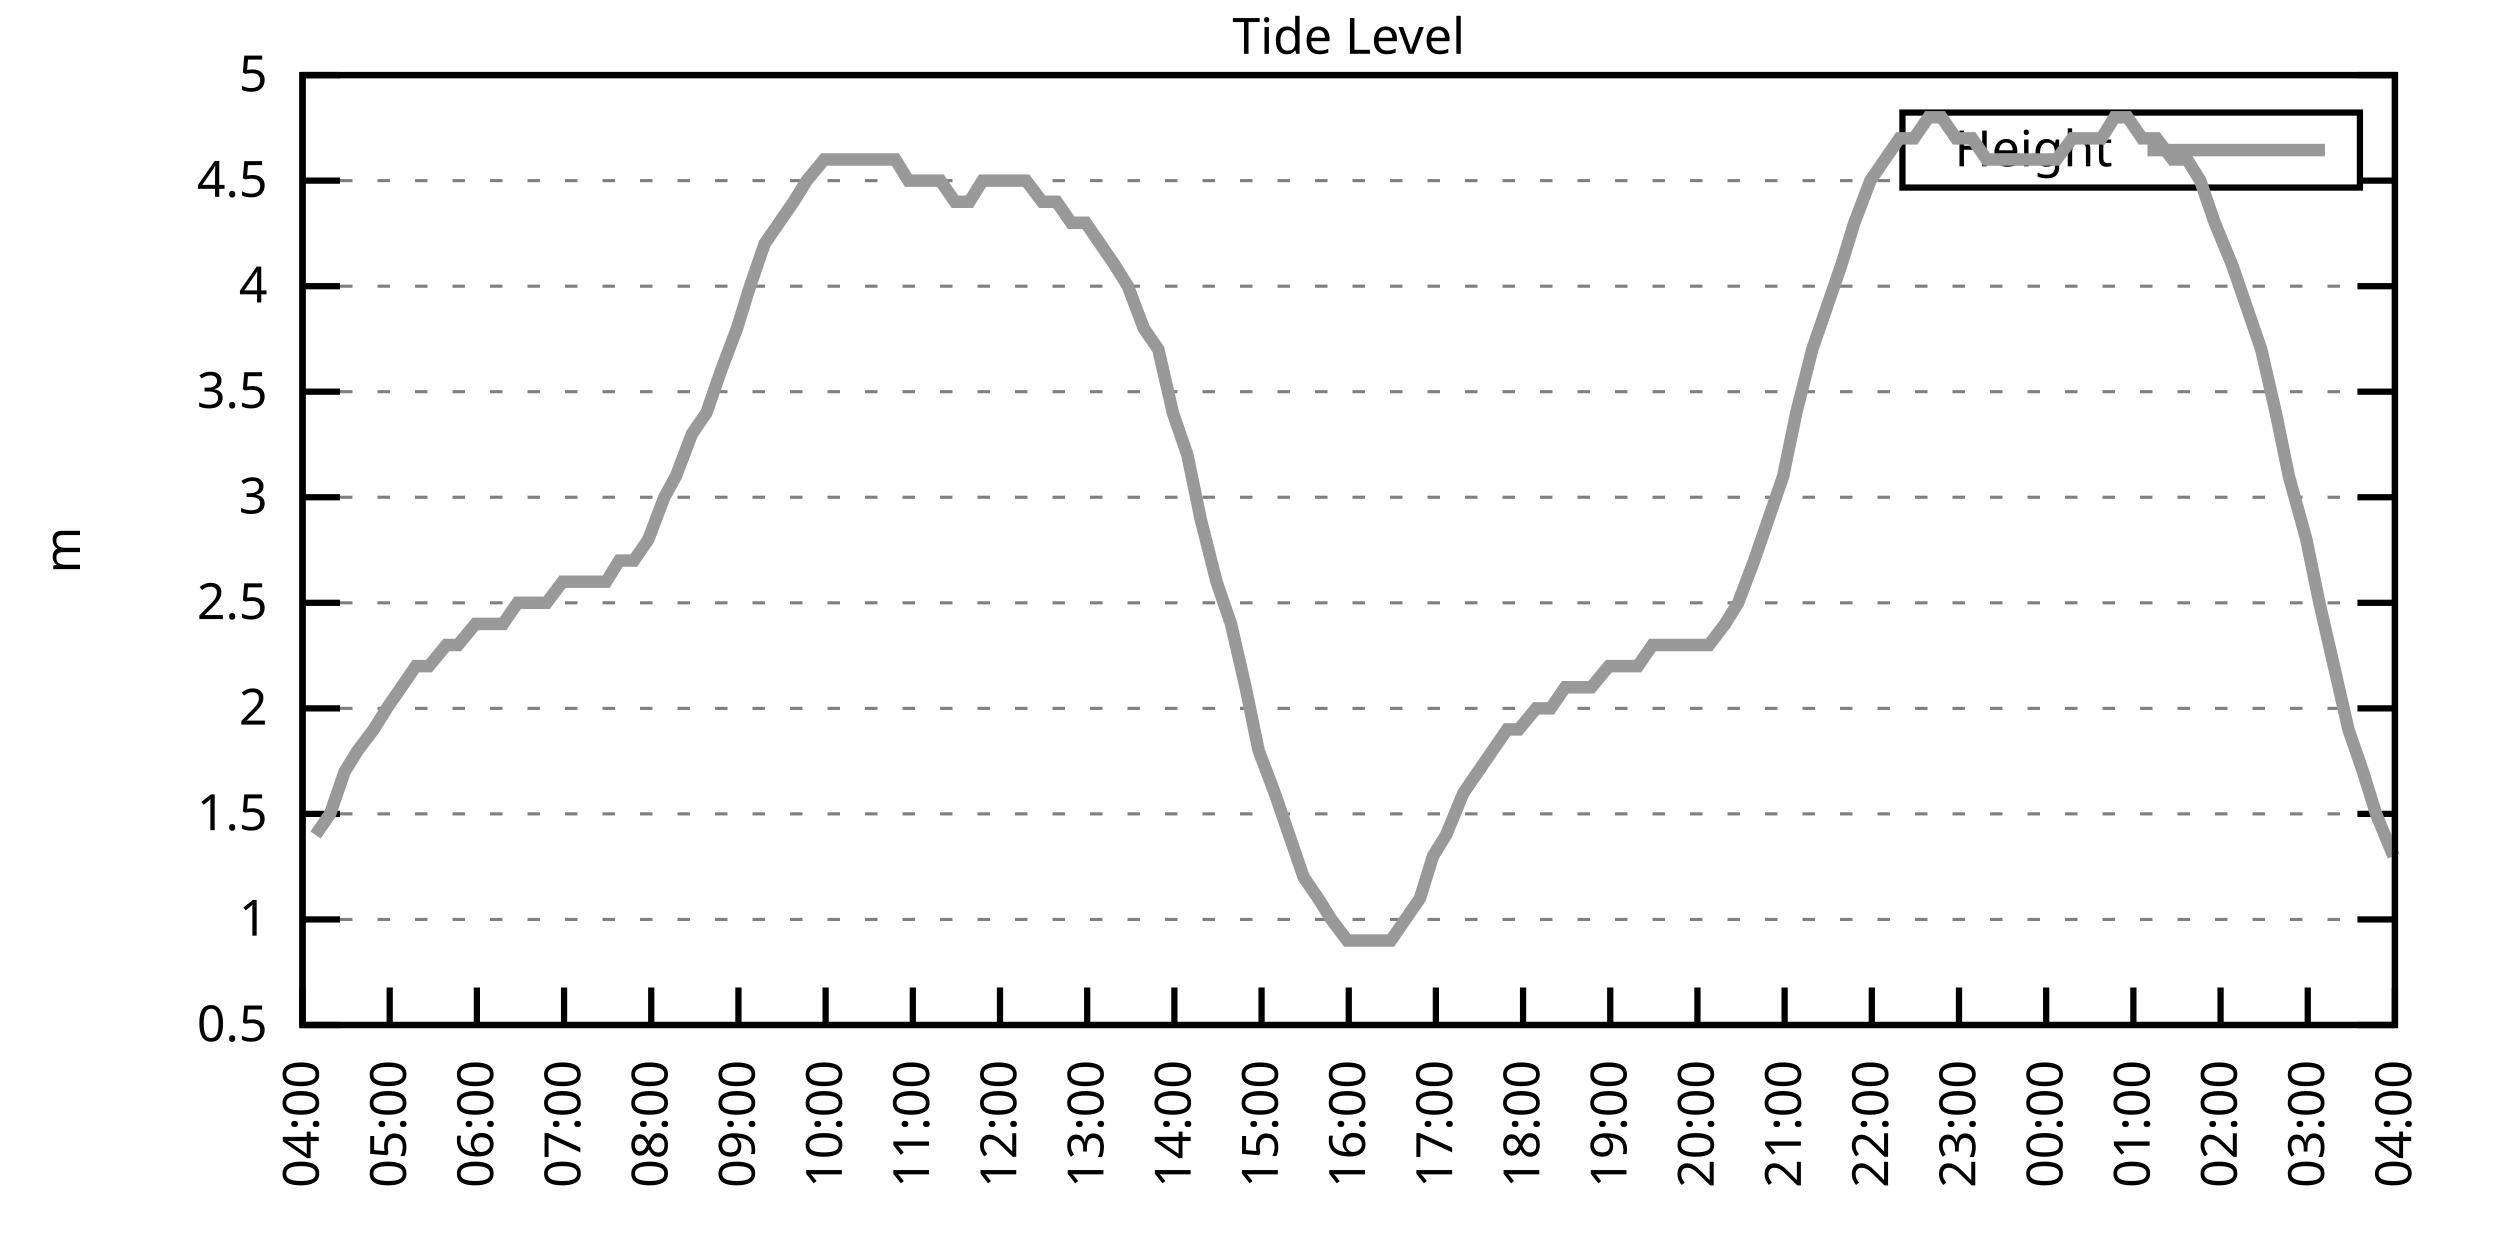
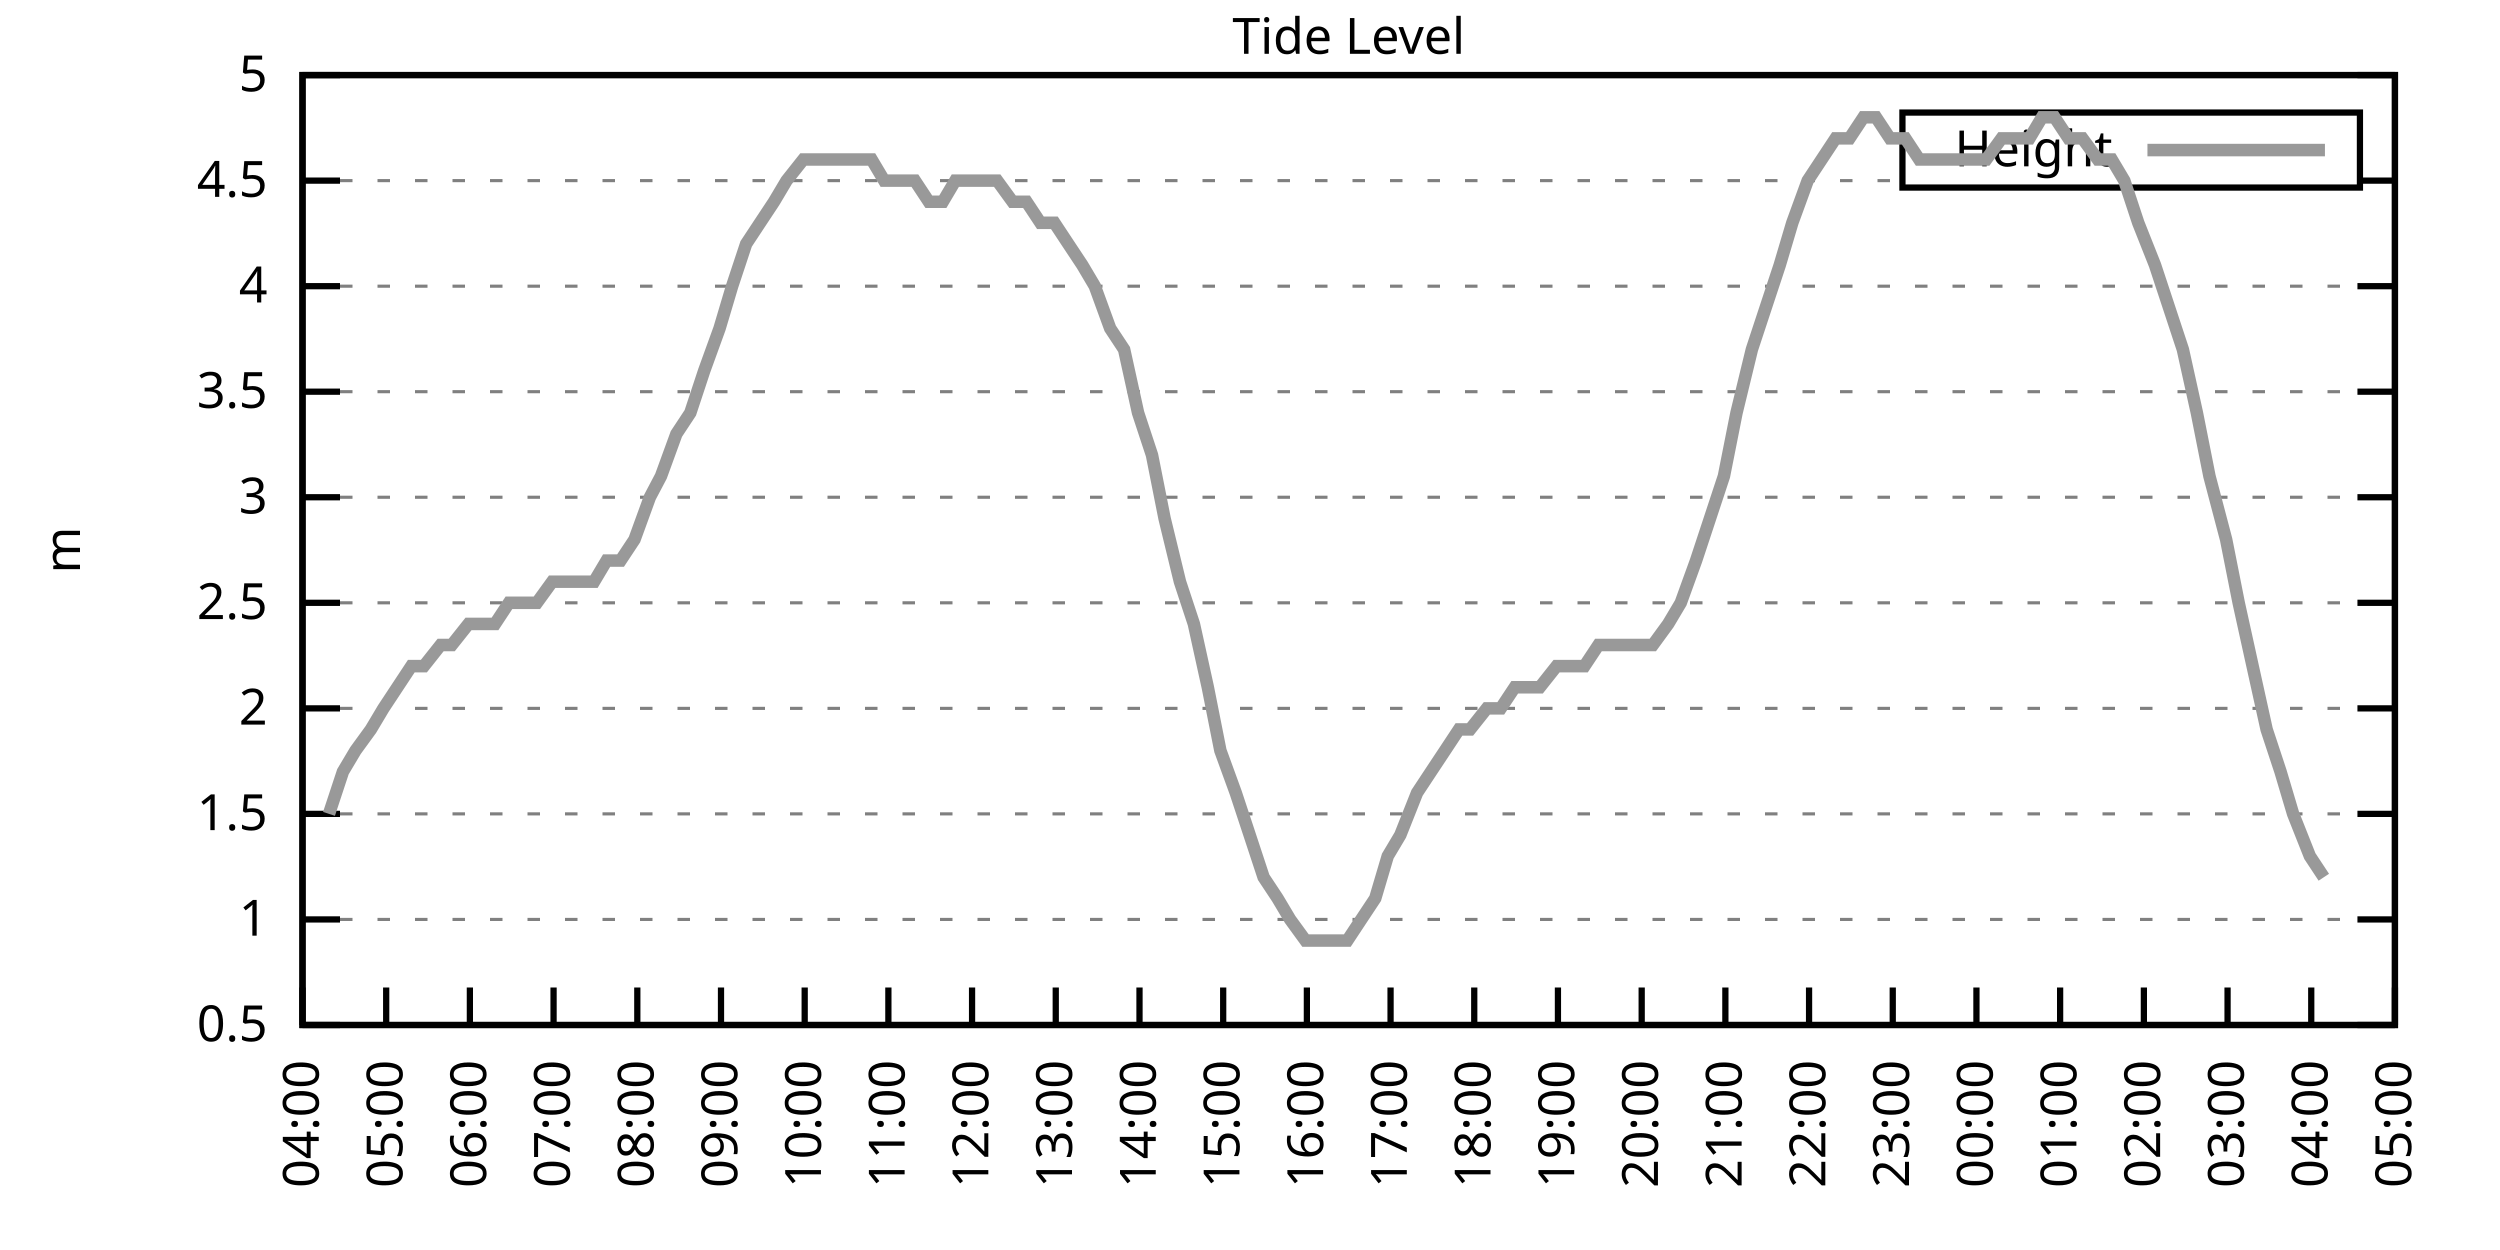
<svg xmlns="http://www.w3.org/2000/svg" xmlns:xlink="http://www.w3.org/1999/xlink" width="400" height="200" viewBox="0 0 400 200">
  <g id="gnuplot_canvas">
    <rect x="0" y="0" width="400" height="200" fill="none" />
    <defs>
      <circle id="gpDot" r="0.5" stroke-width="0.5" stroke="currentColor" />
      <path id="gpPt0" stroke-width="0.333" stroke="currentColor" d="M-1,0 h2 M0,-1 v2" />
      <path id="gpPt1" stroke-width="0.333" stroke="currentColor" d="M-1,-1 L1,1 M1,-1 L-1,1" />
      <path id="gpPt2" stroke-width="0.333" stroke="currentColor" d="M-1,0 L1,0 M0,-1 L0,1 M-1,-1 L1,1 M-1,1 L1,-1" />
      <rect id="gpPt3" stroke-width="0.333" stroke="currentColor" x="-1" y="-1" width="2" height="2" />
      <rect id="gpPt4" stroke-width="0.333" stroke="currentColor" fill="currentColor" x="-1" y="-1" width="2" height="2" />
      <circle id="gpPt5" stroke-width="0.333" stroke="currentColor" cx="0" cy="0" r="1" />
      <use xlink:href="#gpPt5" id="gpPt6" fill="currentColor" stroke="none" />
      <path id="gpPt7" stroke-width="0.333" stroke="currentColor" d="M0,-1.33 L-1.33,0.67 L1.33,0.67 z" />
      <use xlink:href="#gpPt7" id="gpPt8" fill="currentColor" stroke="none" />
      <use xlink:href="#gpPt7" id="gpPt9" stroke="currentColor" transform="rotate(180)" />
      <use xlink:href="#gpPt9" id="gpPt10" fill="currentColor" stroke="none" />
      <use xlink:href="#gpPt3" id="gpPt11" stroke="currentColor" transform="rotate(45)" />
      <use xlink:href="#gpPt11" id="gpPt12" fill="currentColor" stroke="none" />
      <path id="gpPt13" stroke-width="0.333" stroke="currentColor" d="M0,1.330 L1.265,0.411 L0.782,-1.067 L-0.782,-1.076 L-1.265,0.411 z" />
      <use xlink:href="#gpPt13" id="gpPt14" fill="currentColor" stroke="none" />
      <filter id="textbox" filterUnits="objectBoundingBox" x="0" y="0" height="1" width="1">
        <feFlood flood-color="white" flood-opacity="1" result="bgnd" />
        <feComposite in="SourceGraphic" in2="bgnd" operator="atop" />
      </filter>
      <filter id="greybox" filterUnits="objectBoundingBox" x="0" y="0" height="1" width="1">
        <feFlood flood-color="lightgrey" flood-opacity="1" result="grey" />
        <feComposite in="SourceGraphic" in2="grey" operator="atop" />
      </filter>
    </defs>
    <g fill="none" color="white" stroke="currentColor" stroke-width="1.00" stroke-linecap="butt" stroke-linejoin="miter">
</g>
    <g fill="none" color="black" stroke="currentColor" stroke-width="1.00" stroke-linecap="butt" stroke-linejoin="miter">
      <g stroke="none" shape-rendering="crispEdges">
        <polygon fill="rgb(255, 255, 255)" points="48.40,164.00 383.18,164.00 383.18,12.02 48.40,12.02 " />
      </g>
    </g>
    <g fill="none" color="black" stroke="currentColor" stroke-width="1.00" stroke-linecap="butt" stroke-linejoin="miter">
</g>
    <g fill="none" color="black" stroke="black" stroke-width="0.50" stroke-linecap="butt" stroke-linejoin="miter">
</g>
    <g fill="none" color="gray" stroke="currentColor" stroke-width="0.50" stroke-linecap="butt" stroke-linejoin="miter">
      <path stroke="gray" stroke-dasharray="2,4" class="gridline" d="M48.40,164.00 L383.19,164.00  " />
    </g>
    <g fill="none" color="gray" stroke="gray" stroke-width="1.00" stroke-linecap="butt" stroke-linejoin="miter">
</g>
    <g fill="none" color="black" stroke="currentColor" stroke-width="1.00" stroke-linecap="butt" stroke-linejoin="miter">
      <path stroke="black" d="M48.40,164.00 L54.40,164.00 M383.19,164.00 L377.19,164.00  " />
      <g transform="translate(42.80,166.60)" stroke="none" fill="black" font-family="Sans" font-size="8.00" text-anchor="end">
        <text>
          <tspan font-family="Sans"> 0.5</tspan>
        </text>
      </g>
    </g>
    <g fill="none" color="black" stroke="currentColor" stroke-width="1.00" stroke-linecap="butt" stroke-linejoin="miter">
</g>
    <g fill="none" color="black" stroke="black" stroke-width="0.50" stroke-linecap="butt" stroke-linejoin="miter">
</g>
    <g fill="none" color="gray" stroke="currentColor" stroke-width="0.50" stroke-linecap="butt" stroke-linejoin="miter">
      <path stroke="gray" stroke-dasharray="2,4" class="gridline" d="M48.40,147.11 L383.19,147.11  " />
    </g>
    <g fill="none" color="gray" stroke="gray" stroke-width="1.00" stroke-linecap="butt" stroke-linejoin="miter">
</g>
    <g fill="none" color="black" stroke="currentColor" stroke-width="1.00" stroke-linecap="butt" stroke-linejoin="miter">
      <path stroke="black" d="M48.40,147.11 L54.40,147.11 M383.19,147.11 L377.19,147.11  " />
      <g transform="translate(42.80,149.71)" stroke="none" fill="black" font-family="Sans" font-size="8.00" text-anchor="end">
        <text>
          <tspan font-family="Sans"> 1</tspan>
        </text>
      </g>
    </g>
    <g fill="none" color="black" stroke="currentColor" stroke-width="1.00" stroke-linecap="butt" stroke-linejoin="miter">
</g>
    <g fill="none" color="black" stroke="black" stroke-width="0.50" stroke-linecap="butt" stroke-linejoin="miter">
</g>
    <g fill="none" color="gray" stroke="currentColor" stroke-width="0.50" stroke-linecap="butt" stroke-linejoin="miter">
      <path stroke="gray" stroke-dasharray="2,4" class="gridline" d="M48.40,130.22 L383.19,130.22  " />
    </g>
    <g fill="none" color="gray" stroke="gray" stroke-width="1.00" stroke-linecap="butt" stroke-linejoin="miter">
</g>
    <g fill="none" color="black" stroke="currentColor" stroke-width="1.00" stroke-linecap="butt" stroke-linejoin="miter">
      <path stroke="black" d="M48.40,130.22 L54.40,130.22 M383.19,130.22 L377.19,130.22  " />
      <g transform="translate(42.80,132.82)" stroke="none" fill="black" font-family="Sans" font-size="8.00" text-anchor="end">
        <text>
          <tspan font-family="Sans"> 1.5</tspan>
        </text>
      </g>
    </g>
    <g fill="none" color="black" stroke="currentColor" stroke-width="1.00" stroke-linecap="butt" stroke-linejoin="miter">
</g>
    <g fill="none" color="black" stroke="black" stroke-width="0.50" stroke-linecap="butt" stroke-linejoin="miter">
</g>
    <g fill="none" color="gray" stroke="currentColor" stroke-width="0.50" stroke-linecap="butt" stroke-linejoin="miter">
      <path stroke="gray" stroke-dasharray="2,4" class="gridline" d="M48.40,113.34 L383.19,113.34  " />
    </g>
    <g fill="none" color="gray" stroke="gray" stroke-width="1.00" stroke-linecap="butt" stroke-linejoin="miter">
</g>
    <g fill="none" color="black" stroke="currentColor" stroke-width="1.00" stroke-linecap="butt" stroke-linejoin="miter">
      <path stroke="black" d="M48.40,113.34 L54.40,113.34 M383.19,113.34 L377.19,113.34  " />
      <g transform="translate(42.80,115.94)" stroke="none" fill="black" font-family="Sans" font-size="8.00" text-anchor="end">
        <text>
          <tspan font-family="Sans"> 2</tspan>
        </text>
      </g>
    </g>
    <g fill="none" color="black" stroke="currentColor" stroke-width="1.00" stroke-linecap="butt" stroke-linejoin="miter">
</g>
    <g fill="none" color="black" stroke="black" stroke-width="0.50" stroke-linecap="butt" stroke-linejoin="miter">
</g>
    <g fill="none" color="gray" stroke="currentColor" stroke-width="0.50" stroke-linecap="butt" stroke-linejoin="miter">
      <path stroke="gray" stroke-dasharray="2,4" class="gridline" d="M48.40,96.45 L383.19,96.45  " />
    </g>
    <g fill="none" color="gray" stroke="gray" stroke-width="1.00" stroke-linecap="butt" stroke-linejoin="miter">
</g>
    <g fill="none" color="black" stroke="currentColor" stroke-width="1.00" stroke-linecap="butt" stroke-linejoin="miter">
      <path stroke="black" d="M48.40,96.45 L54.40,96.45 M383.19,96.45 L377.19,96.45  " />
      <g transform="translate(42.80,99.05)" stroke="none" fill="black" font-family="Sans" font-size="8.00" text-anchor="end">
        <text>
          <tspan font-family="Sans"> 2.5</tspan>
        </text>
      </g>
    </g>
    <g fill="none" color="black" stroke="currentColor" stroke-width="1.00" stroke-linecap="butt" stroke-linejoin="miter">
</g>
    <g fill="none" color="black" stroke="black" stroke-width="0.50" stroke-linecap="butt" stroke-linejoin="miter">
</g>
    <g fill="none" color="gray" stroke="currentColor" stroke-width="0.50" stroke-linecap="butt" stroke-linejoin="miter">
      <path stroke="gray" stroke-dasharray="2,4" class="gridline" d="M48.40,79.56 L383.19,79.56  " />
    </g>
    <g fill="none" color="gray" stroke="gray" stroke-width="1.00" stroke-linecap="butt" stroke-linejoin="miter">
</g>
    <g fill="none" color="black" stroke="currentColor" stroke-width="1.00" stroke-linecap="butt" stroke-linejoin="miter">
      <path stroke="black" d="M48.40,79.56 L54.40,79.56 M383.19,79.56 L377.19,79.56  " />
      <g transform="translate(42.80,82.16)" stroke="none" fill="black" font-family="Sans" font-size="8.00" text-anchor="end">
        <text>
          <tspan font-family="Sans"> 3</tspan>
        </text>
      </g>
    </g>
    <g fill="none" color="black" stroke="currentColor" stroke-width="1.00" stroke-linecap="butt" stroke-linejoin="miter">
</g>
    <g fill="none" color="black" stroke="black" stroke-width="0.50" stroke-linecap="butt" stroke-linejoin="miter">
</g>
    <g fill="none" color="gray" stroke="currentColor" stroke-width="0.50" stroke-linecap="butt" stroke-linejoin="miter">
      <path stroke="gray" stroke-dasharray="2,4" class="gridline" d="M48.40,62.67 L383.19,62.67  " />
    </g>
    <g fill="none" color="gray" stroke="gray" stroke-width="1.00" stroke-linecap="butt" stroke-linejoin="miter">
</g>
    <g fill="none" color="black" stroke="currentColor" stroke-width="1.00" stroke-linecap="butt" stroke-linejoin="miter">
      <path stroke="black" d="M48.40,62.67 L54.40,62.67 M383.19,62.67 L377.19,62.67  " />
      <g transform="translate(42.80,65.27)" stroke="none" fill="black" font-family="Sans" font-size="8.00" text-anchor="end">
        <text>
          <tspan font-family="Sans"> 3.5</tspan>
        </text>
      </g>
    </g>
    <g fill="none" color="black" stroke="currentColor" stroke-width="1.00" stroke-linecap="butt" stroke-linejoin="miter">
</g>
    <g fill="none" color="black" stroke="black" stroke-width="0.50" stroke-linecap="butt" stroke-linejoin="miter">
</g>
    <g fill="none" color="gray" stroke="currentColor" stroke-width="0.50" stroke-linecap="butt" stroke-linejoin="miter">
      <path stroke="gray" stroke-dasharray="2,4" class="gridline" d="M48.40,45.79 L383.19,45.79  " />
    </g>
    <g fill="none" color="gray" stroke="gray" stroke-width="1.00" stroke-linecap="butt" stroke-linejoin="miter">
</g>
    <g fill="none" color="black" stroke="currentColor" stroke-width="1.00" stroke-linecap="butt" stroke-linejoin="miter">
      <path stroke="black" d="M48.40,45.79 L54.40,45.79 M383.19,45.79 L377.19,45.79  " />
      <g transform="translate(42.80,48.39)" stroke="none" fill="black" font-family="Sans" font-size="8.00" text-anchor="end">
        <text>
          <tspan font-family="Sans"> 4</tspan>
        </text>
      </g>
    </g>
    <g fill="none" color="black" stroke="currentColor" stroke-width="1.00" stroke-linecap="butt" stroke-linejoin="miter">
</g>
    <g fill="none" color="black" stroke="black" stroke-width="0.50" stroke-linecap="butt" stroke-linejoin="miter">
</g>
    <g fill="none" color="gray" stroke="currentColor" stroke-width="0.50" stroke-linecap="butt" stroke-linejoin="miter">
      <path stroke="gray" stroke-dasharray="2,4" class="gridline" d="M48.40,28.90 L304.39,28.90 M377.59,28.90 L383.19,28.90  " />
    </g>
    <g fill="none" color="gray" stroke="gray" stroke-width="1.00" stroke-linecap="butt" stroke-linejoin="miter">
</g>
    <g fill="none" color="black" stroke="currentColor" stroke-width="1.00" stroke-linecap="butt" stroke-linejoin="miter">
      <path stroke="black" d="M48.40,28.90 L54.40,28.90 M383.19,28.90 L377.19,28.90  " />
      <g transform="translate(42.80,31.50)" stroke="none" fill="black" font-family="Sans" font-size="8.00" text-anchor="end">
        <text>
          <tspan font-family="Sans"> 4.5</tspan>
        </text>
      </g>
    </g>
    <g fill="none" color="black" stroke="currentColor" stroke-width="1.00" stroke-linecap="butt" stroke-linejoin="miter">
</g>
    <g fill="none" color="black" stroke="black" stroke-width="0.50" stroke-linecap="butt" stroke-linejoin="miter">
</g>
    <g fill="none" color="gray" stroke="currentColor" stroke-width="0.50" stroke-linecap="butt" stroke-linejoin="miter">
      <path stroke="gray" stroke-dasharray="2,4" class="gridline" d="M48.40,12.01 L383.19,12.01  " />
    </g>
    <g fill="none" color="gray" stroke="gray" stroke-width="1.00" stroke-linecap="butt" stroke-linejoin="miter">
</g>
    <g fill="none" color="black" stroke="currentColor" stroke-width="1.00" stroke-linecap="butt" stroke-linejoin="miter">
      <path stroke="black" d="M48.40,12.01 L54.40,12.01 M383.19,12.01 L377.19,12.01  " />
      <g transform="translate(42.80,14.61)" stroke="none" fill="black" font-family="Sans" font-size="8.00" text-anchor="end">
        <text>
          <tspan font-family="Sans"> 5</tspan>
        </text>
      </g>
    </g>
    <g fill="none" color="black" stroke="currentColor" stroke-width="1.00" stroke-linecap="butt" stroke-linejoin="miter">
      <path stroke="black" d="M48.40,164.00 L48.40,158.00  " />
      <g transform="translate(51.00,169.60) rotate(270.00)" stroke="none" fill="black" font-family="Sans" font-size="8.00" text-anchor="end">
        <text>
          <tspan font-family="Sans">04:00</tspan>
        </text>
      </g>
    </g>
    <g fill="none" color="black" stroke="currentColor" stroke-width="1.00" stroke-linecap="butt" stroke-linejoin="miter">
-       <path stroke="black" d="M62.35,164.00 L62.35,158.00  " />
-       <g transform="translate(64.95,169.60) rotate(270.00)" stroke="none" fill="black" font-family="Sans" font-size="8.00" text-anchor="end">
+       <path stroke="black" d="M61.79,164.00 L61.79,158.00  " />
+       <g transform="translate(64.39,169.60) rotate(270.00)" stroke="none" fill="black" font-family="Sans" font-size="8.00" text-anchor="end">
        <text>
          <tspan font-family="Sans">05:00</tspan>
        </text>
      </g>
    </g>
    <g fill="none" color="black" stroke="currentColor" stroke-width="1.00" stroke-linecap="butt" stroke-linejoin="miter">
-       <path stroke="black" d="M76.30,164.00 L76.30,158.00  " />
-       <g transform="translate(78.90,169.60) rotate(270.00)" stroke="none" fill="black" font-family="Sans" font-size="8.00" text-anchor="end">
+       <path stroke="black" d="M75.18,164.00 L75.18,158.00  " />
+       <g transform="translate(77.78,169.60) rotate(270.00)" stroke="none" fill="black" font-family="Sans" font-size="8.00" text-anchor="end">
        <text>
          <tspan font-family="Sans">06:00</tspan>
        </text>
      </g>
    </g>
    <g fill="none" color="black" stroke="currentColor" stroke-width="1.00" stroke-linecap="butt" stroke-linejoin="miter">
-       <path stroke="black" d="M90.25,164.00 L90.25,158.00  " />
-       <g transform="translate(92.85,169.60) rotate(270.00)" stroke="none" fill="black" font-family="Sans" font-size="8.00" text-anchor="end">
+       <path stroke="black" d="M88.57,164.00 L88.57,158.00  " />
+       <g transform="translate(91.17,169.60) rotate(270.00)" stroke="none" fill="black" font-family="Sans" font-size="8.00" text-anchor="end">
        <text>
          <tspan font-family="Sans">07:00</tspan>
        </text>
      </g>
    </g>
    <g fill="none" color="black" stroke="currentColor" stroke-width="1.00" stroke-linecap="butt" stroke-linejoin="miter">
-       <path stroke="black" d="M104.20,164.00 L104.20,158.00  " />
-       <g transform="translate(106.80,169.60) rotate(270.00)" stroke="none" fill="black" font-family="Sans" font-size="8.00" text-anchor="end">
+       <path stroke="black" d="M101.97,164.00 L101.97,158.00  " />
+       <g transform="translate(104.57,169.60) rotate(270.00)" stroke="none" fill="black" font-family="Sans" font-size="8.00" text-anchor="end">
        <text>
          <tspan font-family="Sans">08:00</tspan>
        </text>
      </g>
    </g>
    <g fill="none" color="black" stroke="currentColor" stroke-width="1.00" stroke-linecap="butt" stroke-linejoin="miter">
-       <path stroke="black" d="M118.15,164.00 L118.15,158.00  " />
-       <g transform="translate(120.75,169.60) rotate(270.00)" stroke="none" fill="black" font-family="Sans" font-size="8.00" text-anchor="end">
+       <path stroke="black" d="M115.36,164.00 L115.36,158.00  " />
+       <g transform="translate(117.96,169.60) rotate(270.00)" stroke="none" fill="black" font-family="Sans" font-size="8.00" text-anchor="end">
        <text>
          <tspan font-family="Sans">09:00</tspan>
        </text>
      </g>
    </g>
    <g fill="none" color="black" stroke="currentColor" stroke-width="1.00" stroke-linecap="butt" stroke-linejoin="miter">
-       <path stroke="black" d="M132.10,164.00 L132.10,158.00  " />
-       <g transform="translate(134.70,169.60) rotate(270.00)" stroke="none" fill="black" font-family="Sans" font-size="8.00" text-anchor="end">
+       <path stroke="black" d="M128.75,164.00 L128.75,158.00  " />
+       <g transform="translate(131.35,169.60) rotate(270.00)" stroke="none" fill="black" font-family="Sans" font-size="8.00" text-anchor="end">
        <text>
          <tspan font-family="Sans">10:00</tspan>
        </text>
      </g>
    </g>
    <g fill="none" color="black" stroke="currentColor" stroke-width="1.00" stroke-linecap="butt" stroke-linejoin="miter">
-       <path stroke="black" d="M146.05,164.00 L146.05,158.00  " />
-       <g transform="translate(148.65,169.60) rotate(270.00)" stroke="none" fill="black" font-family="Sans" font-size="8.00" text-anchor="end">
+       <path stroke="black" d="M142.14,164.00 L142.14,158.00  " />
+       <g transform="translate(144.74,169.60) rotate(270.00)" stroke="none" fill="black" font-family="Sans" font-size="8.00" text-anchor="end">
        <text>
          <tspan font-family="Sans">11:00</tspan>
        </text>
      </g>
    </g>
    <g fill="none" color="black" stroke="currentColor" stroke-width="1.00" stroke-linecap="butt" stroke-linejoin="miter">
-       <path stroke="black" d="M160.00,164.00 L160.00,158.00  " />
-       <g transform="translate(162.60,169.60) rotate(270.00)" stroke="none" fill="black" font-family="Sans" font-size="8.00" text-anchor="end">
+       <path stroke="black" d="M155.53,164.00 L155.53,158.00  " />
+       <g transform="translate(158.13,169.60) rotate(270.00)" stroke="none" fill="black" font-family="Sans" font-size="8.00" text-anchor="end">
        <text>
          <tspan font-family="Sans">12:00</tspan>
        </text>
      </g>
    </g>
    <g fill="none" color="black" stroke="currentColor" stroke-width="1.00" stroke-linecap="butt" stroke-linejoin="miter">
-       <path stroke="black" d="M173.95,164.00 L173.95,158.00  " />
-       <g transform="translate(176.55,169.60) rotate(270.00)" stroke="none" fill="black" font-family="Sans" font-size="8.00" text-anchor="end">
+       <path stroke="black" d="M168.92,164.00 L168.92,158.00  " />
+       <g transform="translate(171.52,169.60) rotate(270.00)" stroke="none" fill="black" font-family="Sans" font-size="8.00" text-anchor="end">
        <text>
          <tspan font-family="Sans">13:00</tspan>
        </text>
      </g>
    </g>
    <g fill="none" color="black" stroke="currentColor" stroke-width="1.00" stroke-linecap="butt" stroke-linejoin="miter">
-       <path stroke="black" d="M187.90,164.00 L187.90,158.00  " />
-       <g transform="translate(190.50,169.60) rotate(270.00)" stroke="none" fill="black" font-family="Sans" font-size="8.00" text-anchor="end">
+       <path stroke="black" d="M182.32,164.00 L182.32,158.00  " />
+       <g transform="translate(184.92,169.60) rotate(270.00)" stroke="none" fill="black" font-family="Sans" font-size="8.00" text-anchor="end">
        <text>
          <tspan font-family="Sans">14:00</tspan>
        </text>
      </g>
    </g>
    <g fill="none" color="black" stroke="currentColor" stroke-width="1.00" stroke-linecap="butt" stroke-linejoin="miter">
-       <path stroke="black" d="M201.85,164.00 L201.85,158.00  " />
-       <g transform="translate(204.45,169.60) rotate(270.00)" stroke="none" fill="black" font-family="Sans" font-size="8.00" text-anchor="end">
+       <path stroke="black" d="M195.71,164.00 L195.71,158.00  " />
+       <g transform="translate(198.31,169.60) rotate(270.00)" stroke="none" fill="black" font-family="Sans" font-size="8.00" text-anchor="end">
        <text>
          <tspan font-family="Sans">15:00</tspan>
        </text>
      </g>
    </g>
    <g fill="none" color="black" stroke="currentColor" stroke-width="1.00" stroke-linecap="butt" stroke-linejoin="miter">
-       <path stroke="black" d="M215.80,164.00 L215.80,158.00  " />
-       <g transform="translate(218.40,169.60) rotate(270.00)" stroke="none" fill="black" font-family="Sans" font-size="8.00" text-anchor="end">
+       <path stroke="black" d="M209.10,164.00 L209.10,158.00  " />
+       <g transform="translate(211.70,169.60) rotate(270.00)" stroke="none" fill="black" font-family="Sans" font-size="8.00" text-anchor="end">
        <text>
          <tspan font-family="Sans">16:00</tspan>
        </text>
      </g>
    </g>
    <g fill="none" color="black" stroke="currentColor" stroke-width="1.00" stroke-linecap="butt" stroke-linejoin="miter">
-       <path stroke="black" d="M229.74,164.00 L229.74,158.00  " />
-       <g transform="translate(232.34,169.60) rotate(270.00)" stroke="none" fill="black" font-family="Sans" font-size="8.00" text-anchor="end">
+       <path stroke="black" d="M222.49,164.00 L222.49,158.00  " />
+       <g transform="translate(225.09,169.60) rotate(270.00)" stroke="none" fill="black" font-family="Sans" font-size="8.00" text-anchor="end">
        <text>
          <tspan font-family="Sans">17:00</tspan>
        </text>
      </g>
    </g>
    <g fill="none" color="black" stroke="currentColor" stroke-width="1.00" stroke-linecap="butt" stroke-linejoin="miter">
-       <path stroke="black" d="M243.69,164.00 L243.69,158.00  " />
-       <g transform="translate(246.29,169.60) rotate(270.00)" stroke="none" fill="black" font-family="Sans" font-size="8.00" text-anchor="end">
+       <path stroke="black" d="M235.88,164.00 L235.88,158.00  " />
+       <g transform="translate(238.48,169.60) rotate(270.00)" stroke="none" fill="black" font-family="Sans" font-size="8.00" text-anchor="end">
        <text>
          <tspan font-family="Sans">18:00</tspan>
        </text>
      </g>
    </g>
    <g fill="none" color="black" stroke="currentColor" stroke-width="1.00" stroke-linecap="butt" stroke-linejoin="miter">
-       <path stroke="black" d="M257.64,164.00 L257.64,158.00  " />
-       <g transform="translate(260.24,169.60) rotate(270.00)" stroke="none" fill="black" font-family="Sans" font-size="8.00" text-anchor="end">
+       <path stroke="black" d="M249.27,164.00 L249.27,158.00  " />
+       <g transform="translate(251.87,169.60) rotate(270.00)" stroke="none" fill="black" font-family="Sans" font-size="8.00" text-anchor="end">
        <text>
          <tspan font-family="Sans">19:00</tspan>
        </text>
      </g>
    </g>
    <g fill="none" color="black" stroke="currentColor" stroke-width="1.00" stroke-linecap="butt" stroke-linejoin="miter">
-       <path stroke="black" d="M271.59,164.00 L271.59,158.00  " />
-       <g transform="translate(274.19,169.60) rotate(270.00)" stroke="none" fill="black" font-family="Sans" font-size="8.00" text-anchor="end">
+       <path stroke="black" d="M262.67,164.00 L262.67,158.00  " />
+       <g transform="translate(265.27,169.60) rotate(270.00)" stroke="none" fill="black" font-family="Sans" font-size="8.00" text-anchor="end">
        <text>
          <tspan font-family="Sans">20:00</tspan>
        </text>
      </g>
    </g>
    <g fill="none" color="black" stroke="currentColor" stroke-width="1.00" stroke-linecap="butt" stroke-linejoin="miter">
-       <path stroke="black" d="M285.54,164.00 L285.54,158.00  " />
-       <g transform="translate(288.14,169.60) rotate(270.00)" stroke="none" fill="black" font-family="Sans" font-size="8.00" text-anchor="end">
+       <path stroke="black" d="M276.06,164.00 L276.06,158.00  " />
+       <g transform="translate(278.66,169.60) rotate(270.00)" stroke="none" fill="black" font-family="Sans" font-size="8.00" text-anchor="end">
        <text>
          <tspan font-family="Sans">21:00</tspan>
        </text>
      </g>
    </g>
    <g fill="none" color="black" stroke="currentColor" stroke-width="1.00" stroke-linecap="butt" stroke-linejoin="miter">
-       <path stroke="black" d="M299.49,164.00 L299.49,158.00  " />
-       <g transform="translate(302.09,169.60) rotate(270.00)" stroke="none" fill="black" font-family="Sans" font-size="8.00" text-anchor="end">
+       <path stroke="black" d="M289.45,164.00 L289.45,158.00  " />
+       <g transform="translate(292.05,169.60) rotate(270.00)" stroke="none" fill="black" font-family="Sans" font-size="8.00" text-anchor="end">
        <text>
          <tspan font-family="Sans">22:00</tspan>
        </text>
      </g>
    </g>
    <g fill="none" color="black" stroke="currentColor" stroke-width="1.00" stroke-linecap="butt" stroke-linejoin="miter">
-       <path stroke="black" d="M313.44,164.00 L313.44,158.00  " />
-       <g transform="translate(316.04,169.60) rotate(270.00)" stroke="none" fill="black" font-family="Sans" font-size="8.00" text-anchor="end">
+       <path stroke="black" d="M302.84,164.00 L302.84,158.00  " />
+       <g transform="translate(305.44,169.60) rotate(270.00)" stroke="none" fill="black" font-family="Sans" font-size="8.00" text-anchor="end">
        <text>
          <tspan font-family="Sans">23:00</tspan>
        </text>
      </g>
    </g>
    <g fill="none" color="black" stroke="currentColor" stroke-width="1.00" stroke-linecap="butt" stroke-linejoin="miter">
-       <path stroke="black" d="M327.39,164.00 L327.39,158.00  " />
-       <g transform="translate(329.99,169.60) rotate(270.00)" stroke="none" fill="black" font-family="Sans" font-size="8.00" text-anchor="end">
+       <path stroke="black" d="M316.23,164.00 L316.23,158.00  " />
+       <g transform="translate(318.83,169.60) rotate(270.00)" stroke="none" fill="black" font-family="Sans" font-size="8.00" text-anchor="end">
        <text>
          <tspan font-family="Sans">00:00</tspan>
        </text>
      </g>
    </g>
    <g fill="none" color="black" stroke="currentColor" stroke-width="1.00" stroke-linecap="butt" stroke-linejoin="miter">
-       <path stroke="black" d="M341.34,164.00 L341.34,158.00  " />
-       <g transform="translate(343.94,169.60) rotate(270.00)" stroke="none" fill="black" font-family="Sans" font-size="8.00" text-anchor="end">
+       <path stroke="black" d="M329.62,164.00 L329.62,158.00  " />
+       <g transform="translate(332.22,169.60) rotate(270.00)" stroke="none" fill="black" font-family="Sans" font-size="8.00" text-anchor="end">
        <text>
          <tspan font-family="Sans">01:00</tspan>
        </text>
      </g>
    </g>
    <g fill="none" color="black" stroke="currentColor" stroke-width="1.00" stroke-linecap="butt" stroke-linejoin="miter">
-       <path stroke="black" d="M355.29,164.00 L355.29,158.00  " />
-       <g transform="translate(357.89,169.60) rotate(270.00)" stroke="none" fill="black" font-family="Sans" font-size="8.00" text-anchor="end">
+       <path stroke="black" d="M343.02,164.00 L343.02,158.00  " />
+       <g transform="translate(345.62,169.60) rotate(270.00)" stroke="none" fill="black" font-family="Sans" font-size="8.00" text-anchor="end">
        <text>
          <tspan font-family="Sans">02:00</tspan>
        </text>
      </g>
    </g>
    <g fill="none" color="black" stroke="currentColor" stroke-width="1.00" stroke-linecap="butt" stroke-linejoin="miter">
-       <path stroke="black" d="M369.24,164.00 L369.24,158.00  " />
-       <g transform="translate(371.84,169.60) rotate(270.00)" stroke="none" fill="black" font-family="Sans" font-size="8.00" text-anchor="end">
+       <path stroke="black" d="M356.41,164.00 L356.41,158.00  " />
+       <g transform="translate(359.01,169.60) rotate(270.00)" stroke="none" fill="black" font-family="Sans" font-size="8.00" text-anchor="end">
        <text>
          <tspan font-family="Sans">03:00</tspan>
+         </text>
+       </g>
+     </g>
+     <g fill="none" color="black" stroke="currentColor" stroke-width="1.00" stroke-linecap="butt" stroke-linejoin="miter">
+       <path stroke="black" d="M369.80,164.00 L369.80,158.00  " />
+       <g transform="translate(372.40,169.60) rotate(270.00)" stroke="none" fill="black" font-family="Sans" font-size="8.00" text-anchor="end">
+         <text>
+           <tspan font-family="Sans">04:00</tspan>
        </text>
      </g>
    </g>
    <g fill="none" color="black" stroke="currentColor" stroke-width="1.00" stroke-linecap="butt" stroke-linejoin="miter">
      <path stroke="black" d="M383.19,164.00 L383.19,158.00  " />
      <g transform="translate(385.79,169.60) rotate(270.00)" stroke="none" fill="black" font-family="Sans" font-size="8.00" text-anchor="end">
        <text>
-           <tspan font-family="Sans">04:00</tspan>
+           <tspan font-family="Sans">05:00</tspan>
        </text>
      </g>
    </g>
    <g fill="none" color="black" stroke="currentColor" stroke-width="1.00" stroke-linecap="butt" stroke-linejoin="miter">
</g>
    <g fill="none" color="black" stroke="currentColor" stroke-width="1.00" stroke-linecap="butt" stroke-linejoin="miter">
      <path stroke="black" d="M48.40,12.01 L48.40,164.00 L383.19,164.00 L383.19,12.01 L48.40,12.01 Z  " />
    </g>
    <g fill="none" color="black" stroke="currentColor" stroke-width="1.00" stroke-linecap="butt" stroke-linejoin="miter">
</g>
    <g fill="none" color="black" stroke="currentColor" stroke-width="1.00" stroke-linecap="butt" stroke-linejoin="miter">
      <path stroke="black" d="M304.39,30.01 L304.39,18.01 L377.59,18.01 L377.59,30.01 L304.39,30.01 Z  " />
    </g>
    <g id="Tide_level_plot_1">
      <g fill="none" color="white" stroke="black" stroke-width="2.00" stroke-linecap="butt" stroke-linejoin="miter">
</g>
      <g fill="none" color="black" stroke="currentColor" stroke-width="2.00" stroke-linecap="butt" stroke-linejoin="miter">
        <g transform="translate(337.99,26.61)" stroke="none" fill="black" font-family="Sans" font-size="8.00" text-anchor="end">
          <text>
            <tspan font-family="Sans">Height</tspan>
          </text>
        </g>
      </g>
      <g fill="none" color="black" stroke="currentColor" stroke-width="2.00" stroke-linecap="butt" stroke-linejoin="miter">
-         <path stroke="rgb(153, 153, 153)" d="M343.59,24.01 L371.99,24.01 M50.49,133.60 L52.82,130.22 L55.14,123.47 L57.23,120.09 L59.79,116.71 L61.88,113.34   L64.21,109.96 L66.53,106.58 L68.63,106.58 L71.42,103.20 L73.28,103.20 L76.07,99.83 L78.39,99.83 L80.48,99.83   L82.81,96.45 L85.37,96.45 L87.46,96.45 L90.02,93.07 L92.34,93.07 L94.43,93.07 L96.99,93.07 L99.08,89.69   L101.41,89.69 L103.73,86.32 L106.29,79.56 L108.15,76.18 L110.71,69.43 L113.03,66.05 L115.36,59.30 L117.92,52.54   L120.01,45.79 L122.33,39.03 L124.66,35.65 L126.98,32.28 L129.08,28.90 L131.87,25.52 L134.19,25.52 L136.51,25.52   L138.84,25.52 L140.93,25.52 L143.26,25.52 L145.35,28.90 L148.14,28.90 L150.46,28.90 L152.79,32.28 L155.11,32.28   L157.21,28.90 L159.76,28.90 L162.09,28.90 L164.18,28.90 L166.74,32.28 L169.06,32.28 L171.39,35.65 L173.71,35.65   L176.04,39.03 L178.36,42.41 L180.46,45.79 L183.01,52.54 L185.34,55.92 L187.66,66.05 L189.99,72.81 L192.08,82.94   L194.64,93.07 L196.96,99.83 L199.29,109.96 L201.38,120.09 L203.94,126.85 L206.26,133.60 L208.59,140.36 L210.91,143.73   L213.01,147.11 L215.56,150.49 L217.65,150.49 L219.98,150.49 L222.54,150.49 L224.86,147.11 L227.19,143.73 L229.28,136.98   L231.37,133.60 L234.16,126.85 L236.49,123.47 L238.81,120.09 L241.14,116.71 L243.00,116.71 L245.79,113.34 L248.11,113.34   L250.44,109.96 L252.76,109.96 L254.62,109.96 L257.41,106.58 L259.50,106.58 L262.06,106.58 L264.39,103.20 L266.48,103.20   L268.80,103.20 L271.36,103.20 L273.45,103.20 L276.01,99.83 L278.10,96.45 L280.66,89.69 L282.99,82.94 L285.31,76.18   L287.40,66.05 L289.96,55.92 L292.29,49.16 L294.61,42.41 L296.70,35.65 L299.26,28.90 L301.58,25.52 L303.91,22.14   L306.23,22.14 L308.56,18.77 L310.65,18.77 L312.98,22.14 L315.53,22.14 L317.86,25.52 L320.18,25.52 L322.51,25.52   L324.83,25.52 L327.16,25.52 L329.02,25.52 L331.58,22.14 L334.13,22.14 L336.23,22.14 L338.32,18.77 L340.41,18.77   L342.74,22.14 L345.06,22.14 L347.62,25.52 L349.94,25.52 L352.04,28.90 L354.36,35.65 L357.15,42.41 L359.48,49.16   L361.80,55.92 L364.13,66.05 L366.22,76.18 L369.01,86.32 L371.10,96.45 L373.43,106.58 L375.75,116.71 L378.08,123.47   L380.17,130.22 L382.96,136.98  " />
+         <path stroke="rgb(153, 153, 153)" d="M343.59,24.01 L371.99,24.01 M52.64,130.22 L54.87,123.47 L56.88,120.09 L59.34,116.71 L61.35,113.34 L63.58,109.96   L65.81,106.58 L67.82,106.58 L70.50,103.20 L72.28,103.20 L74.96,99.83 L77.19,99.83 L79.20,99.83 L81.43,96.45   L83.89,96.45 L85.90,96.45 L88.35,93.07 L90.58,93.07 L92.59,93.07 L95.05,93.07 L97.06,89.69 L99.29,89.69   L101.52,86.32 L103.98,79.56 L105.76,76.18 L108.22,69.43 L110.45,66.05 L112.68,59.30 L115.13,52.54 L117.14,45.79   L119.38,39.03 L121.61,35.65 L123.84,32.28 L125.85,28.90 L128.53,25.52 L130.76,25.52 L132.99,25.52 L135.22,25.52   L137.23,25.52 L139.46,25.52 L141.47,28.90 L144.15,28.90 L146.38,28.90 L148.61,32.28 L150.85,32.28 L152.85,28.90   L155.31,28.90 L157.54,28.90 L159.55,28.90 L162.01,32.28 L164.24,32.28 L166.47,35.65 L168.70,35.65 L170.93,39.03   L173.17,42.41 L175.17,45.79 L177.63,52.54 L179.86,55.92 L182.09,66.05 L184.32,72.81 L186.33,82.94 L188.79,93.07   L191.02,99.83 L193.25,109.96 L195.26,120.09 L197.72,126.85 L199.95,133.60 L202.18,140.36 L204.41,143.73 L206.42,147.11   L208.88,150.49 L210.88,150.49 L213.12,150.49 L215.57,150.49 L217.80,147.11 L220.04,143.73 L222.04,136.98 L224.05,133.60   L226.73,126.85 L228.96,123.47 L231.20,120.09 L233.43,116.71 L235.21,116.71 L237.89,113.34 L240.12,113.34 L242.36,109.96   L244.59,109.96 L246.37,109.96 L249.05,106.58 L251.06,106.58 L253.51,106.58 L255.75,103.20 L257.76,103.20 L259.99,103.20   L262.44,103.20 L264.45,103.20 L266.91,99.83 L268.92,96.45 L271.37,89.69 L273.60,82.94 L275.83,76.18 L277.84,66.05   L280.30,55.92 L282.53,49.16 L284.76,42.41 L286.77,35.65 L289.23,28.90 L291.46,25.52 L293.69,22.14 L295.92,22.14   L298.15,18.77 L300.16,18.77 L302.39,22.14 L304.85,22.14 L307.08,25.52 L309.31,25.52 L311.54,25.52 L313.78,25.52   L316.01,25.52 L317.79,25.52 L320.25,22.14 L322.70,22.14 L324.71,22.14 L326.72,18.77 L328.73,18.77 L330.96,22.14   L333.19,22.14 L335.65,25.52 L337.88,25.52 L339.89,28.90 L342.12,35.65 L344.80,42.41 L347.03,49.16 L349.26,55.92   L351.50,66.05 L353.51,76.18 L356.18,86.32 L358.19,96.45 L360.42,106.58 L362.66,116.71 L364.89,123.47 L366.90,130.22   L369.58,136.98 L371.81,140.36  " />
      </g>
    </g>
    <g fill="none" color="black" stroke="currentColor" stroke-width="2.00" stroke-linecap="butt" stroke-linejoin="miter">
</g>
    <g fill="none" color="black" stroke="black" stroke-width="1.00" stroke-linecap="butt" stroke-linejoin="miter">
</g>
    <g fill="none" color="black" stroke="currentColor" stroke-width="1.00" stroke-linecap="butt" stroke-linejoin="miter">
      <path stroke="black" d="M48.40,12.01 L48.40,164.00 L383.19,164.00 L383.19,12.01 L48.40,12.01 Z  " />
      <g transform="translate(12.80,88.01) rotate(270.00)" stroke="none" fill="black" font-family="Sans" font-size="8.00" text-anchor="middle">
        <text>
          <tspan font-family="Sans">m</tspan>
        </text>
      </g>
    </g>
    <g fill="none" color="black" stroke="currentColor" stroke-width="1.00" stroke-linecap="butt" stroke-linejoin="miter">
</g>
    <g fill="none" color="black" stroke="currentColor" stroke-width="1.00" stroke-linecap="butt" stroke-linejoin="miter">
      <g transform="translate(215.79,8.61)" stroke="none" fill="black" font-family="Sans" font-size="8.00" text-anchor="middle">
        <text>
          <tspan font-family="Sans">Tide Level</tspan>
        </text>
      </g>
    </g>
    <g fill="none" color="black" stroke="currentColor" stroke-width="1.00" stroke-linecap="butt" stroke-linejoin="miter">
</g>
  </g>
</svg>
